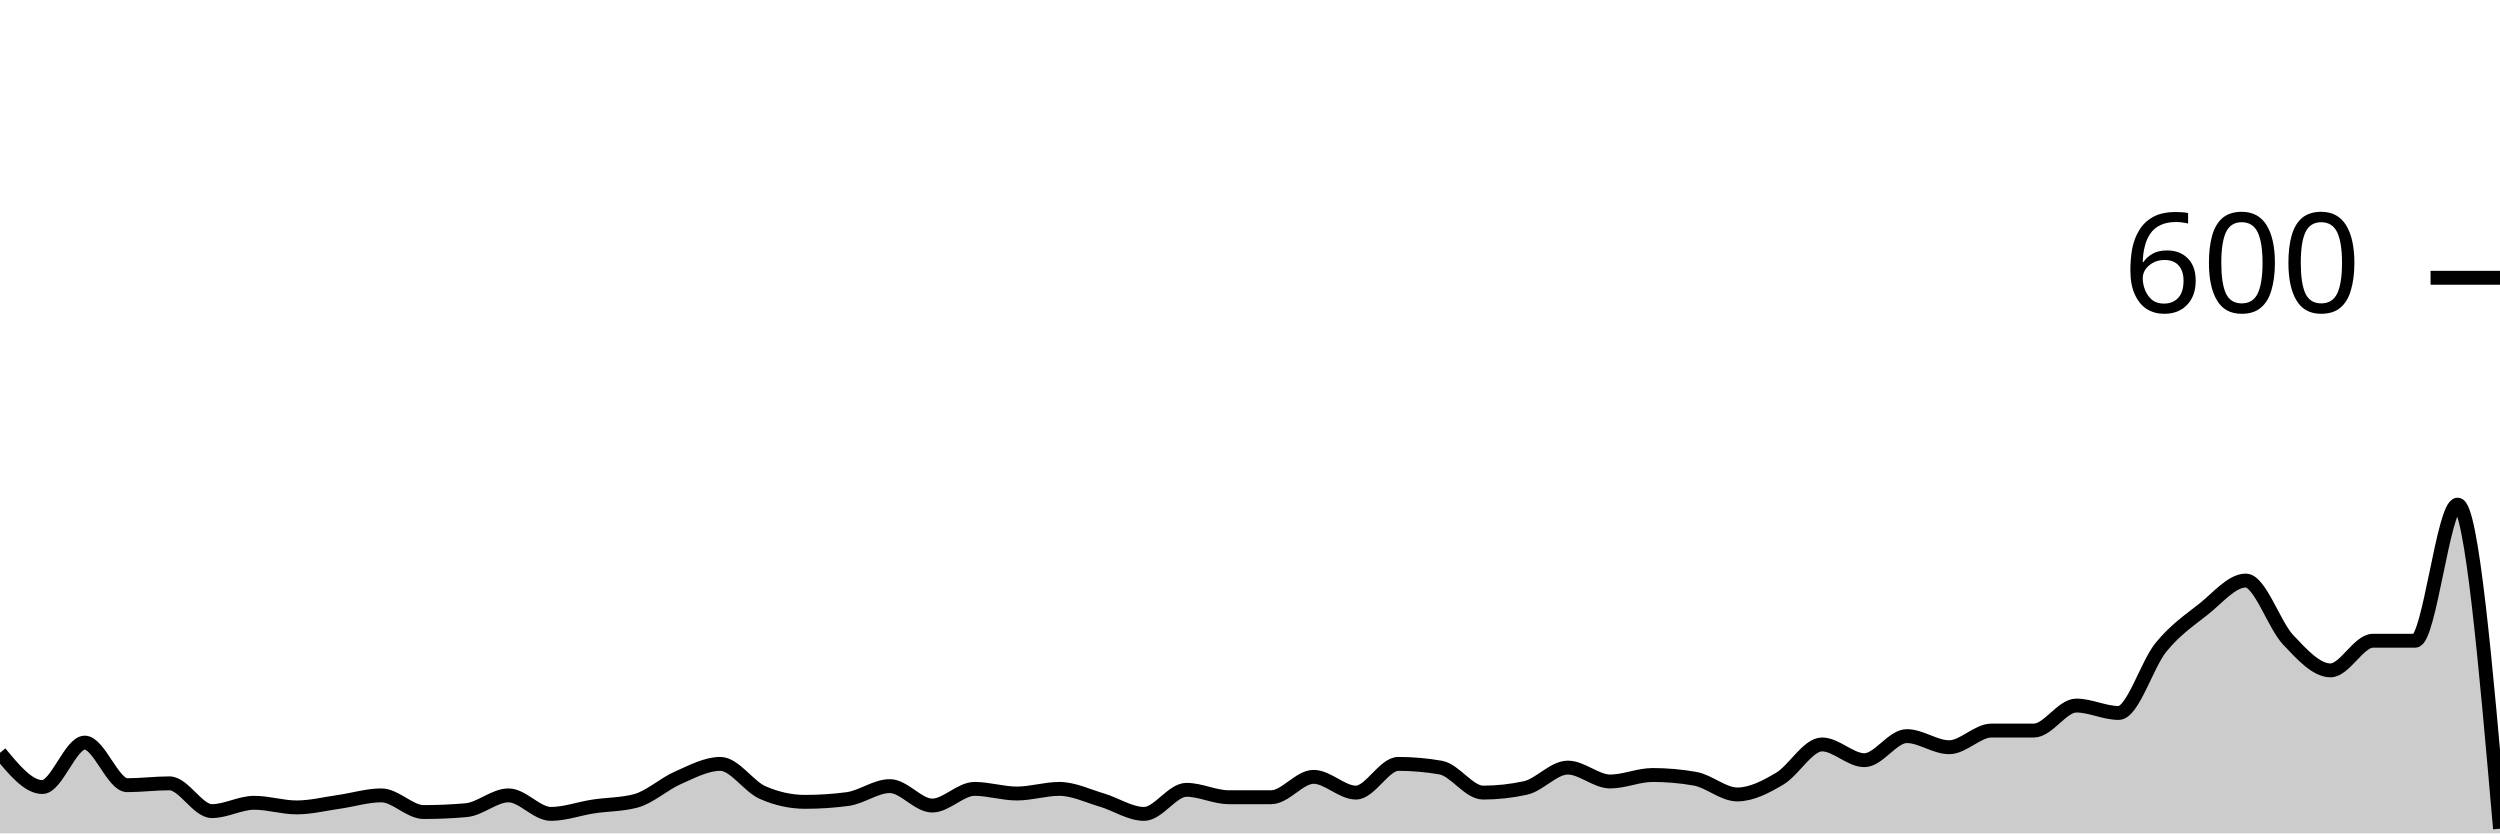
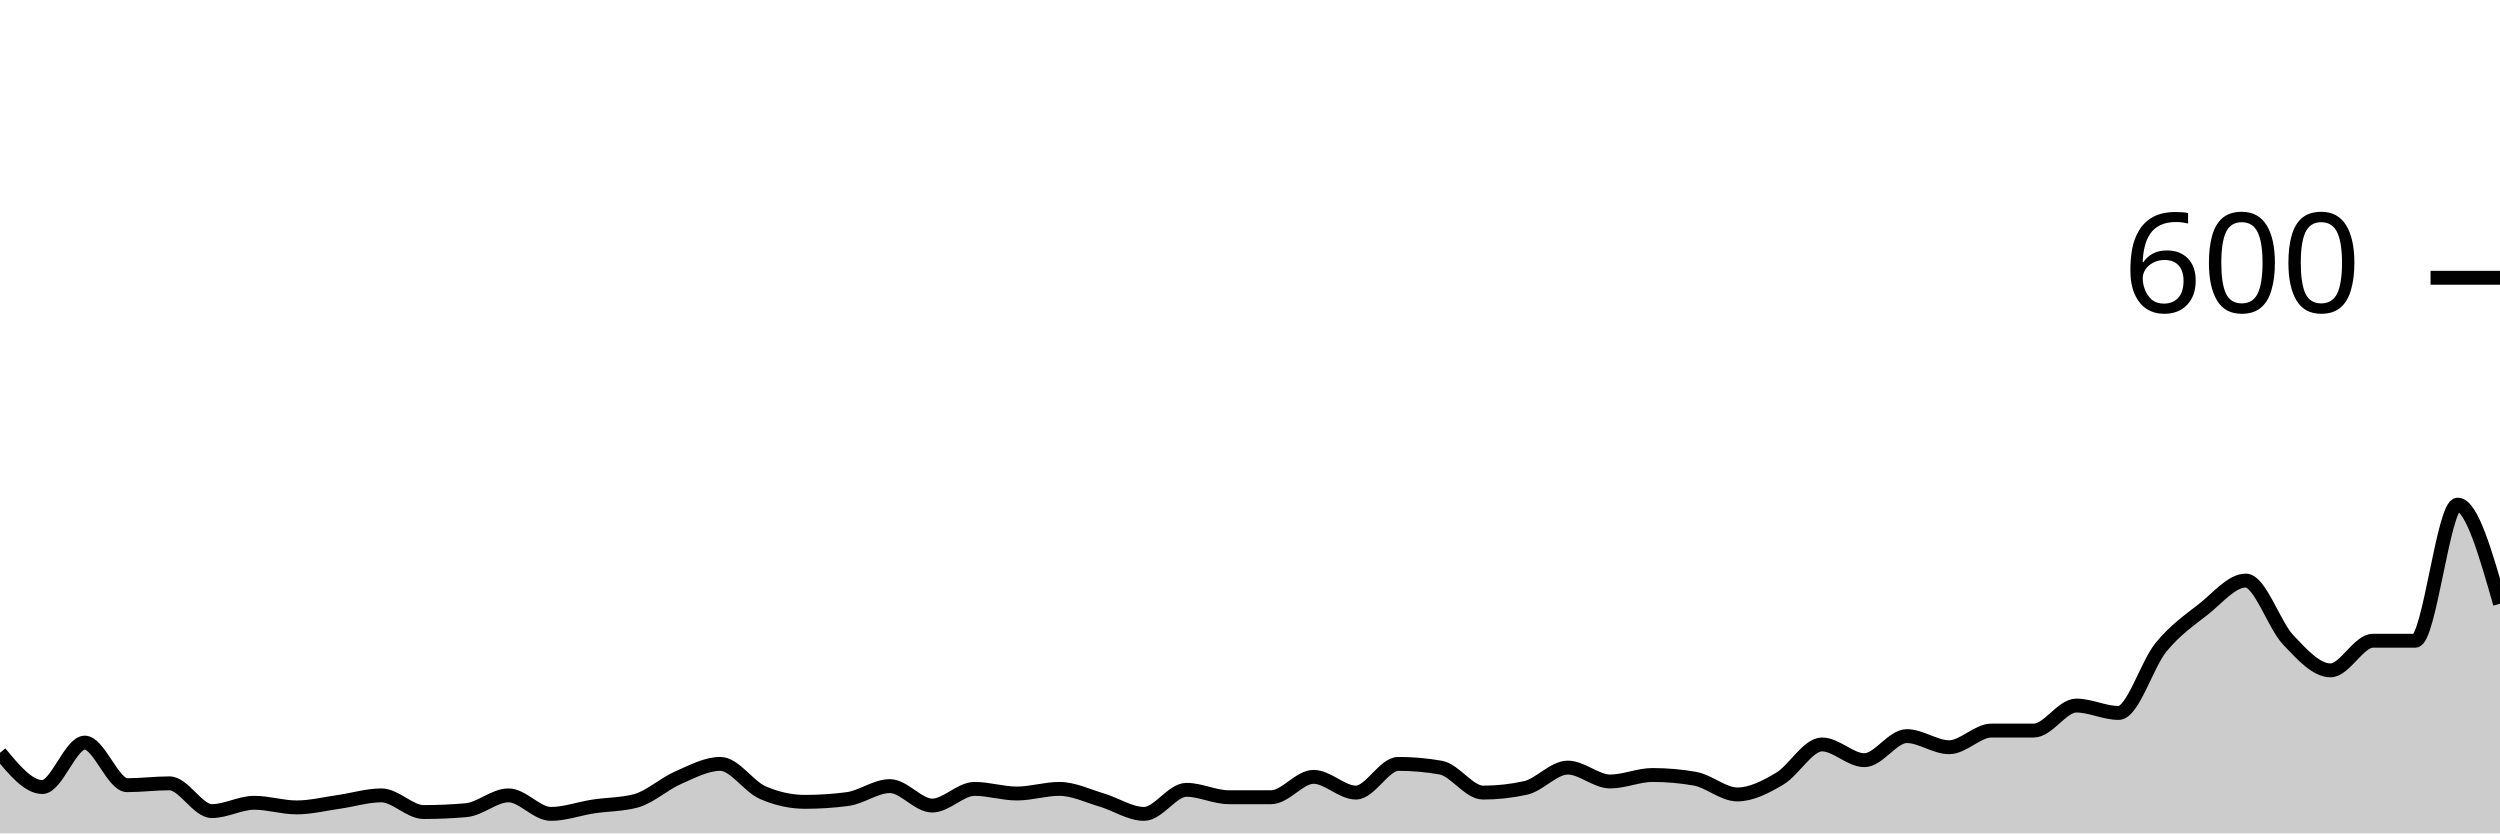
<svg xmlns="http://www.w3.org/2000/svg" viewBox="0 0 180 60">
  <g transform="translate(0,20)">
-     <path class="area" fill="rgba(0, 0, 0, 0.2)" d="M0,34.2C1.017,35.433,2.034,36.667,3.051,36.667C4.068,36.667,5.085,33.467,6.102,33.467C7.119,33.467,8.136,36.533,9.153,36.533C10.169,36.533,11.186,36.4,12.203,36.4C13.22,36.4,14.237,38.4,15.254,38.4C16.271,38.4,17.288,37.8,18.305,37.8C19.322,37.8,20.339,38.133,21.356,38.133C22.373,38.133,23.39,37.878,24.407,37.733C25.424,37.589,26.441,37.267,27.458,37.267C28.475,37.267,29.492,38.467,30.508,38.467C31.525,38.467,32.542,38.422,33.559,38.333C34.576,38.244,35.593,37.267,36.61,37.267C37.627,37.267,38.644,38.6,39.661,38.6C40.678,38.6,41.695,38.222,42.712,38.067C43.729,37.911,44.746,37.933,45.763,37.667C46.78,37.4,47.797,36.444,48.814,36C49.831,35.556,50.847,35,51.864,35C52.881,35,53.898,36.622,54.915,37.067C55.932,37.511,56.949,37.733,57.966,37.733C58.983,37.733,60,37.667,61.017,37.533C62.034,37.4,63.051,36.6,64.068,36.6C65.085,36.6,66.102,38,67.119,38C68.136,38,69.153,36.8,70.169,36.8C71.186,36.8,72.203,37.133,73.22,37.133C74.237,37.133,75.254,36.8,76.271,36.8C77.288,36.8,78.305,37.3,79.322,37.6C80.339,37.9,81.356,38.6,82.373,38.6C83.39,38.6,84.407,36.867,85.424,36.867C86.441,36.867,87.458,37.4,88.475,37.4C89.492,37.4,90.508,37.4,91.525,37.4C92.542,37.4,93.559,35.933,94.576,35.933C95.593,35.933,96.61,37.067,97.627,37.067C98.644,37.067,99.661,35,100.678,35C101.695,35,102.712,35.089,103.729,35.267C104.746,35.444,105.763,37.067,106.78,37.067C107.797,37.067,108.814,36.956,109.831,36.733C110.847,36.511,111.864,35.267,112.881,35.267C113.898,35.267,114.915,36.267,115.932,36.267C116.949,36.267,117.966,35.8,118.983,35.8C120,35.8,121.017,35.889,122.034,36.067C123.051,36.244,124.068,37.2,125.085,37.2C126.102,37.2,127.119,36.667,128.136,36.067C129.153,35.467,130.169,33.6,131.186,33.6C132.203,33.6,133.22,34.733,134.237,34.733C135.254,34.733,136.271,33,137.288,33C138.305,33,139.322,33.8,140.339,33.8C141.356,33.8,142.373,32.6,143.39,32.6C144.407,32.6,145.424,32.6,146.441,32.6C147.458,32.6,148.475,30.8,149.492,30.8C150.508,30.8,151.525,31.333,152.542,31.333C153.559,31.333,154.576,27.844,155.593,26.6C156.61,25.356,157.627,24.667,158.644,23.867C159.661,23.067,160.678,21.8,161.695,21.8C162.712,21.8,163.729,24.989,164.746,26.067C165.763,27.144,166.78,28.267,167.797,28.267C168.814,28.267,169.831,26.133,170.847,26.133C171.864,26.133,172.881,26.133,173.898,26.133C174.915,26.133,175.932,16.333,176.949,16.333C177.966,16.333,178.983,28,180,39.667L180,40C178.983,40,177.966,40,176.949,40C175.932,40,174.915,40,173.898,40C172.881,40,171.864,40,170.847,40C169.831,40,168.814,40,167.797,40C166.78,40,165.763,40,164.746,40C163.729,40,162.712,40,161.695,40C160.678,40,159.661,40,158.644,40C157.627,40,156.61,40,155.593,40C154.576,40,153.559,40,152.542,40C151.525,40,150.508,40,149.492,40C148.475,40,147.458,40,146.441,40C145.424,40,144.407,40,143.39,40C142.373,40,141.356,40,140.339,40C139.322,40,138.305,40,137.288,40C136.271,40,135.254,40,134.237,40C133.22,40,132.203,40,131.186,40C130.169,40,129.153,40,128.136,40C127.119,40,126.102,40,125.085,40C124.068,40,123.051,40,122.034,40C121.017,40,120,40,118.983,40C117.966,40,116.949,40,115.932,40C114.915,40,113.898,40,112.881,40C111.864,40,110.847,40,109.831,40C108.814,40,107.797,40,106.78,40C105.763,40,104.746,40,103.729,40C102.712,40,101.695,40,100.678,40C99.661,40,98.644,40,97.627,40C96.61,40,95.593,40,94.576,40C93.559,40,92.542,40,91.525,40C90.508,40,89.492,40,88.475,40C87.458,40,86.441,40,85.424,40C84.407,40,83.39,40,82.373,40C81.356,40,80.339,40,79.322,40C78.305,40,77.288,40,76.271,40C75.254,40,74.237,40,73.22,40C72.203,40,71.186,40,70.169,40C69.153,40,68.136,40,67.119,40C66.102,40,65.085,40,64.068,40C63.051,40,62.034,40,61.017,40C60,40,58.983,40,57.966,40C56.949,40,55.932,40,54.915,40C53.898,40,52.881,40,51.864,40C50.847,40,49.831,40,48.814,40C47.797,40,46.78,40,45.763,40C44.746,40,43.729,40,42.712,40C41.695,40,40.678,40,39.661,40C38.644,40,37.627,40,36.61,40C35.593,40,34.576,40,33.559,40C32.542,40,31.525,40,30.508,40C29.492,40,28.475,40,27.458,40C26.441,40,25.424,40,24.407,40C23.39,40,22.373,40,21.356,40C20.339,40,19.322,40,18.305,40C17.288,40,16.271,40,15.254,40C14.237,40,13.22,40,12.203,40C11.186,40,10.169,40,9.153,40C8.136,40,7.119,40,6.102,40C5.085,40,4.068,40,3.051,40C2.034,40,1.017,40,0,40Z" />
-     <path class="line" stroke="black" fill="none" d="M0,34.2C1.017,35.433,2.034,36.667,3.051,36.667C4.068,36.667,5.085,33.467,6.102,33.467C7.119,33.467,8.136,36.533,9.153,36.533C10.169,36.533,11.186,36.4,12.203,36.4C13.22,36.4,14.237,38.4,15.254,38.4C16.271,38.4,17.288,37.8,18.305,37.8C19.322,37.8,20.339,38.133,21.356,38.133C22.373,38.133,23.39,37.878,24.407,37.733C25.424,37.589,26.441,37.267,27.458,37.267C28.475,37.267,29.492,38.467,30.508,38.467C31.525,38.467,32.542,38.422,33.559,38.333C34.576,38.244,35.593,37.267,36.61,37.267C37.627,37.267,38.644,38.6,39.661,38.6C40.678,38.6,41.695,38.222,42.712,38.067C43.729,37.911,44.746,37.933,45.763,37.667C46.78,37.4,47.797,36.444,48.814,36C49.831,35.556,50.847,35,51.864,35C52.881,35,53.898,36.622,54.915,37.067C55.932,37.511,56.949,37.733,57.966,37.733C58.983,37.733,60,37.667,61.017,37.533C62.034,37.4,63.051,36.6,64.068,36.6C65.085,36.6,66.102,38,67.119,38C68.136,38,69.153,36.8,70.169,36.8C71.186,36.8,72.203,37.133,73.22,37.133C74.237,37.133,75.254,36.8,76.271,36.8C77.288,36.8,78.305,37.3,79.322,37.6C80.339,37.9,81.356,38.6,82.373,38.6C83.39,38.6,84.407,36.867,85.424,36.867C86.441,36.867,87.458,37.4,88.475,37.4C89.492,37.4,90.508,37.4,91.525,37.4C92.542,37.4,93.559,35.933,94.576,35.933C95.593,35.933,96.61,37.067,97.627,37.067C98.644,37.067,99.661,35,100.678,35C101.695,35,102.712,35.089,103.729,35.267C104.746,35.444,105.763,37.067,106.78,37.067C107.797,37.067,108.814,36.956,109.831,36.733C110.847,36.511,111.864,35.267,112.881,35.267C113.898,35.267,114.915,36.267,115.932,36.267C116.949,36.267,117.966,35.8,118.983,35.8C120,35.8,121.017,35.889,122.034,36.067C123.051,36.244,124.068,37.2,125.085,37.2C126.102,37.2,127.119,36.667,128.136,36.067C129.153,35.467,130.169,33.6,131.186,33.6C132.203,33.6,133.22,34.733,134.237,34.733C135.254,34.733,136.271,33,137.288,33C138.305,33,139.322,33.8,140.339,33.8C141.356,33.8,142.373,32.6,143.39,32.6C144.407,32.6,145.424,32.6,146.441,32.6C147.458,32.6,148.475,30.8,149.492,30.8C150.508,30.8,151.525,31.333,152.542,31.333C153.559,31.333,154.576,27.844,155.593,26.6C156.61,25.356,157.627,24.667,158.644,23.867C159.661,23.067,160.678,21.8,161.695,21.8C162.712,21.8,163.729,24.989,164.746,26.067C165.763,27.144,166.78,28.267,167.797,28.267C168.814,28.267,169.831,26.133,170.847,26.133C171.864,26.133,172.881,26.133,173.898,26.133C174.915,26.133,175.932,16.333,176.949,16.333C177.966,16.333,178.983,28,180,39.667" />
+     <path class="area" fill="rgba(0, 0, 0, 0.2)" d="M0,34.2C1.017,35.433,2.034,36.667,3.051,36.667C4.068,36.667,5.085,33.467,6.102,33.467C7.119,33.467,8.136,36.533,9.153,36.533C10.169,36.533,11.186,36.4,12.203,36.4C13.22,36.4,14.237,38.4,15.254,38.4C16.271,38.4,17.288,37.8,18.305,37.8C19.322,37.8,20.339,38.133,21.356,38.133C22.373,38.133,23.39,37.878,24.407,37.733C25.424,37.589,26.441,37.267,27.458,37.267C28.475,37.267,29.492,38.467,30.508,38.467C31.525,38.467,32.542,38.422,33.559,38.333C34.576,38.244,35.593,37.267,36.61,37.267C37.627,37.267,38.644,38.6,39.661,38.6C40.678,38.6,41.695,38.222,42.712,38.067C43.729,37.911,44.746,37.933,45.763,37.667C46.78,37.4,47.797,36.444,48.814,36C49.831,35.556,50.847,35,51.864,35C52.881,35,53.898,36.622,54.915,37.067C55.932,37.511,56.949,37.733,57.966,37.733C58.983,37.733,60,37.667,61.017,37.533C62.034,37.4,63.051,36.6,64.068,36.6C65.085,36.6,66.102,38,67.119,38C68.136,38,69.153,36.8,70.169,36.8C71.186,36.8,72.203,37.133,73.22,37.133C74.237,37.133,75.254,36.8,76.271,36.8C77.288,36.8,78.305,37.3,79.322,37.6C80.339,37.9,81.356,38.6,82.373,38.6C83.39,38.6,84.407,36.867,85.424,36.867C86.441,36.867,87.458,37.4,88.475,37.4C89.492,37.4,90.508,37.4,91.525,37.4C92.542,37.4,93.559,35.933,94.576,35.933C95.593,35.933,96.61,37.067,97.627,37.067C98.644,37.067,99.661,35,100.678,35C101.695,35,102.712,35.089,103.729,35.267C104.746,35.444,105.763,37.067,106.78,37.067C107.797,37.067,108.814,36.956,109.831,36.733C110.847,36.511,111.864,35.267,112.881,35.267C113.898,35.267,114.915,36.267,115.932,36.267C116.949,36.267,117.966,35.8,118.983,35.8C120,35.8,121.017,35.889,122.034,36.067C123.051,36.244,124.068,37.2,125.085,37.2C126.102,37.2,127.119,36.667,128.136,36.067C129.153,35.467,130.169,33.6,131.186,33.6C132.203,33.6,133.22,34.733,134.237,34.733C135.254,34.733,136.271,33,137.288,33C138.305,33,139.322,33.8,140.339,33.8C141.356,33.8,142.373,32.6,143.39,32.6C144.407,32.6,145.424,32.6,146.441,32.6C147.458,32.6,148.475,30.8,149.492,30.8C150.508,30.8,151.525,31.333,152.542,31.333C153.559,31.333,154.576,27.844,155.593,26.6C156.61,25.356,157.627,24.667,158.644,23.867C159.661,23.067,160.678,21.8,161.695,21.8C162.712,21.8,163.729,24.989,164.746,26.067C165.763,27.144,166.78,28.267,167.797,28.267C168.814,28.267,169.831,26.133,170.847,26.133C171.864,26.133,172.881,26.133,173.898,26.133C174.915,26.133,175.932,16.333,176.949,16.333C177.966,16.333,178.983,19.9,180,23.467L180,40C178.983,40,177.966,40,176.949,40C175.932,40,174.915,40,173.898,40C172.881,40,171.864,40,170.847,40C169.831,40,168.814,40,167.797,40C166.78,40,165.763,40,164.746,40C163.729,40,162.712,40,161.695,40C160.678,40,159.661,40,158.644,40C157.627,40,156.61,40,155.593,40C154.576,40,153.559,40,152.542,40C151.525,40,150.508,40,149.492,40C148.475,40,147.458,40,146.441,40C145.424,40,144.407,40,143.39,40C142.373,40,141.356,40,140.339,40C139.322,40,138.305,40,137.288,40C136.271,40,135.254,40,134.237,40C133.22,40,132.203,40,131.186,40C130.169,40,129.153,40,128.136,40C127.119,40,126.102,40,125.085,40C124.068,40,123.051,40,122.034,40C121.017,40,120,40,118.983,40C117.966,40,116.949,40,115.932,40C114.915,40,113.898,40,112.881,40C111.864,40,110.847,40,109.831,40C108.814,40,107.797,40,106.78,40C105.763,40,104.746,40,103.729,40C102.712,40,101.695,40,100.678,40C99.661,40,98.644,40,97.627,40C96.61,40,95.593,40,94.576,40C93.559,40,92.542,40,91.525,40C90.508,40,89.492,40,88.475,40C87.458,40,86.441,40,85.424,40C84.407,40,83.39,40,82.373,40C81.356,40,80.339,40,79.322,40C78.305,40,77.288,40,76.271,40C75.254,40,74.237,40,73.22,40C72.203,40,71.186,40,70.169,40C69.153,40,68.136,40,67.119,40C66.102,40,65.085,40,64.068,40C63.051,40,62.034,40,61.017,40C60,40,58.983,40,57.966,40C56.949,40,55.932,40,54.915,40C53.898,40,52.881,40,51.864,40C50.847,40,49.831,40,48.814,40C47.797,40,46.78,40,45.763,40C44.746,40,43.729,40,42.712,40C41.695,40,40.678,40,39.661,40C38.644,40,37.627,40,36.61,40C35.593,40,34.576,40,33.559,40C32.542,40,31.525,40,30.508,40C29.492,40,28.475,40,27.458,40C26.441,40,25.424,40,24.407,40C23.39,40,22.373,40,21.356,40C20.339,40,19.322,40,18.305,40C17.288,40,16.271,40,15.254,40C14.237,40,13.22,40,12.203,40C11.186,40,10.169,40,9.153,40C8.136,40,7.119,40,6.102,40C5.085,40,4.068,40,3.051,40C2.034,40,1.017,40,0,40Z" />
+     <path class="line" stroke="black" fill="none" d="M0,34.2C1.017,35.433,2.034,36.667,3.051,36.667C4.068,36.667,5.085,33.467,6.102,33.467C7.119,33.467,8.136,36.533,9.153,36.533C10.169,36.533,11.186,36.4,12.203,36.4C13.22,36.4,14.237,38.4,15.254,38.4C16.271,38.4,17.288,37.8,18.305,37.8C19.322,37.8,20.339,38.133,21.356,38.133C22.373,38.133,23.39,37.878,24.407,37.733C25.424,37.589,26.441,37.267,27.458,37.267C28.475,37.267,29.492,38.467,30.508,38.467C31.525,38.467,32.542,38.422,33.559,38.333C34.576,38.244,35.593,37.267,36.61,37.267C37.627,37.267,38.644,38.6,39.661,38.6C40.678,38.6,41.695,38.222,42.712,38.067C43.729,37.911,44.746,37.933,45.763,37.667C46.78,37.4,47.797,36.444,48.814,36C49.831,35.556,50.847,35,51.864,35C52.881,35,53.898,36.622,54.915,37.067C55.932,37.511,56.949,37.733,57.966,37.733C58.983,37.733,60,37.667,61.017,37.533C62.034,37.4,63.051,36.6,64.068,36.6C65.085,36.6,66.102,38,67.119,38C68.136,38,69.153,36.8,70.169,36.8C71.186,36.8,72.203,37.133,73.22,37.133C74.237,37.133,75.254,36.8,76.271,36.8C77.288,36.8,78.305,37.3,79.322,37.6C80.339,37.9,81.356,38.6,82.373,38.6C83.39,38.6,84.407,36.867,85.424,36.867C86.441,36.867,87.458,37.4,88.475,37.4C89.492,37.4,90.508,37.4,91.525,37.4C92.542,37.4,93.559,35.933,94.576,35.933C95.593,35.933,96.61,37.067,97.627,37.067C98.644,37.067,99.661,35,100.678,35C101.695,35,102.712,35.089,103.729,35.267C104.746,35.444,105.763,37.067,106.78,37.067C107.797,37.067,108.814,36.956,109.831,36.733C110.847,36.511,111.864,35.267,112.881,35.267C113.898,35.267,114.915,36.267,115.932,36.267C116.949,36.267,117.966,35.8,118.983,35.8C120,35.8,121.017,35.889,122.034,36.067C123.051,36.244,124.068,37.2,125.085,37.2C126.102,37.2,127.119,36.667,128.136,36.067C129.153,35.467,130.169,33.6,131.186,33.6C132.203,33.6,133.22,34.733,134.237,34.733C135.254,34.733,136.271,33,137.288,33C138.305,33,139.322,33.8,140.339,33.8C141.356,33.8,142.373,32.6,143.39,32.6C144.407,32.6,145.424,32.6,146.441,32.6C147.458,32.6,148.475,30.8,149.492,30.8C150.508,30.8,151.525,31.333,152.542,31.333C153.559,31.333,154.576,27.844,155.593,26.6C156.61,25.356,157.627,24.667,158.644,23.867C159.661,23.067,160.678,21.8,161.695,21.8C162.712,21.8,163.729,24.989,164.746,26.067C165.763,27.144,166.78,28.267,167.797,28.267C168.814,28.267,169.831,26.133,170.847,26.133C171.864,26.133,172.881,26.133,173.898,26.133C174.915,26.133,175.932,16.333,176.949,16.333C177.966,16.333,178.983,19.9,180,23.467" />
    <path class="axis-ceiling" stroke-width="1" stroke="black" fill="none" d="M175,0L180,0" />
    <text class="axis-ceiling-label" font-family="sans-serif" text-anchor="end" font-size="10px" x="170" y="2.5">600</text>
  </g>
</svg>
